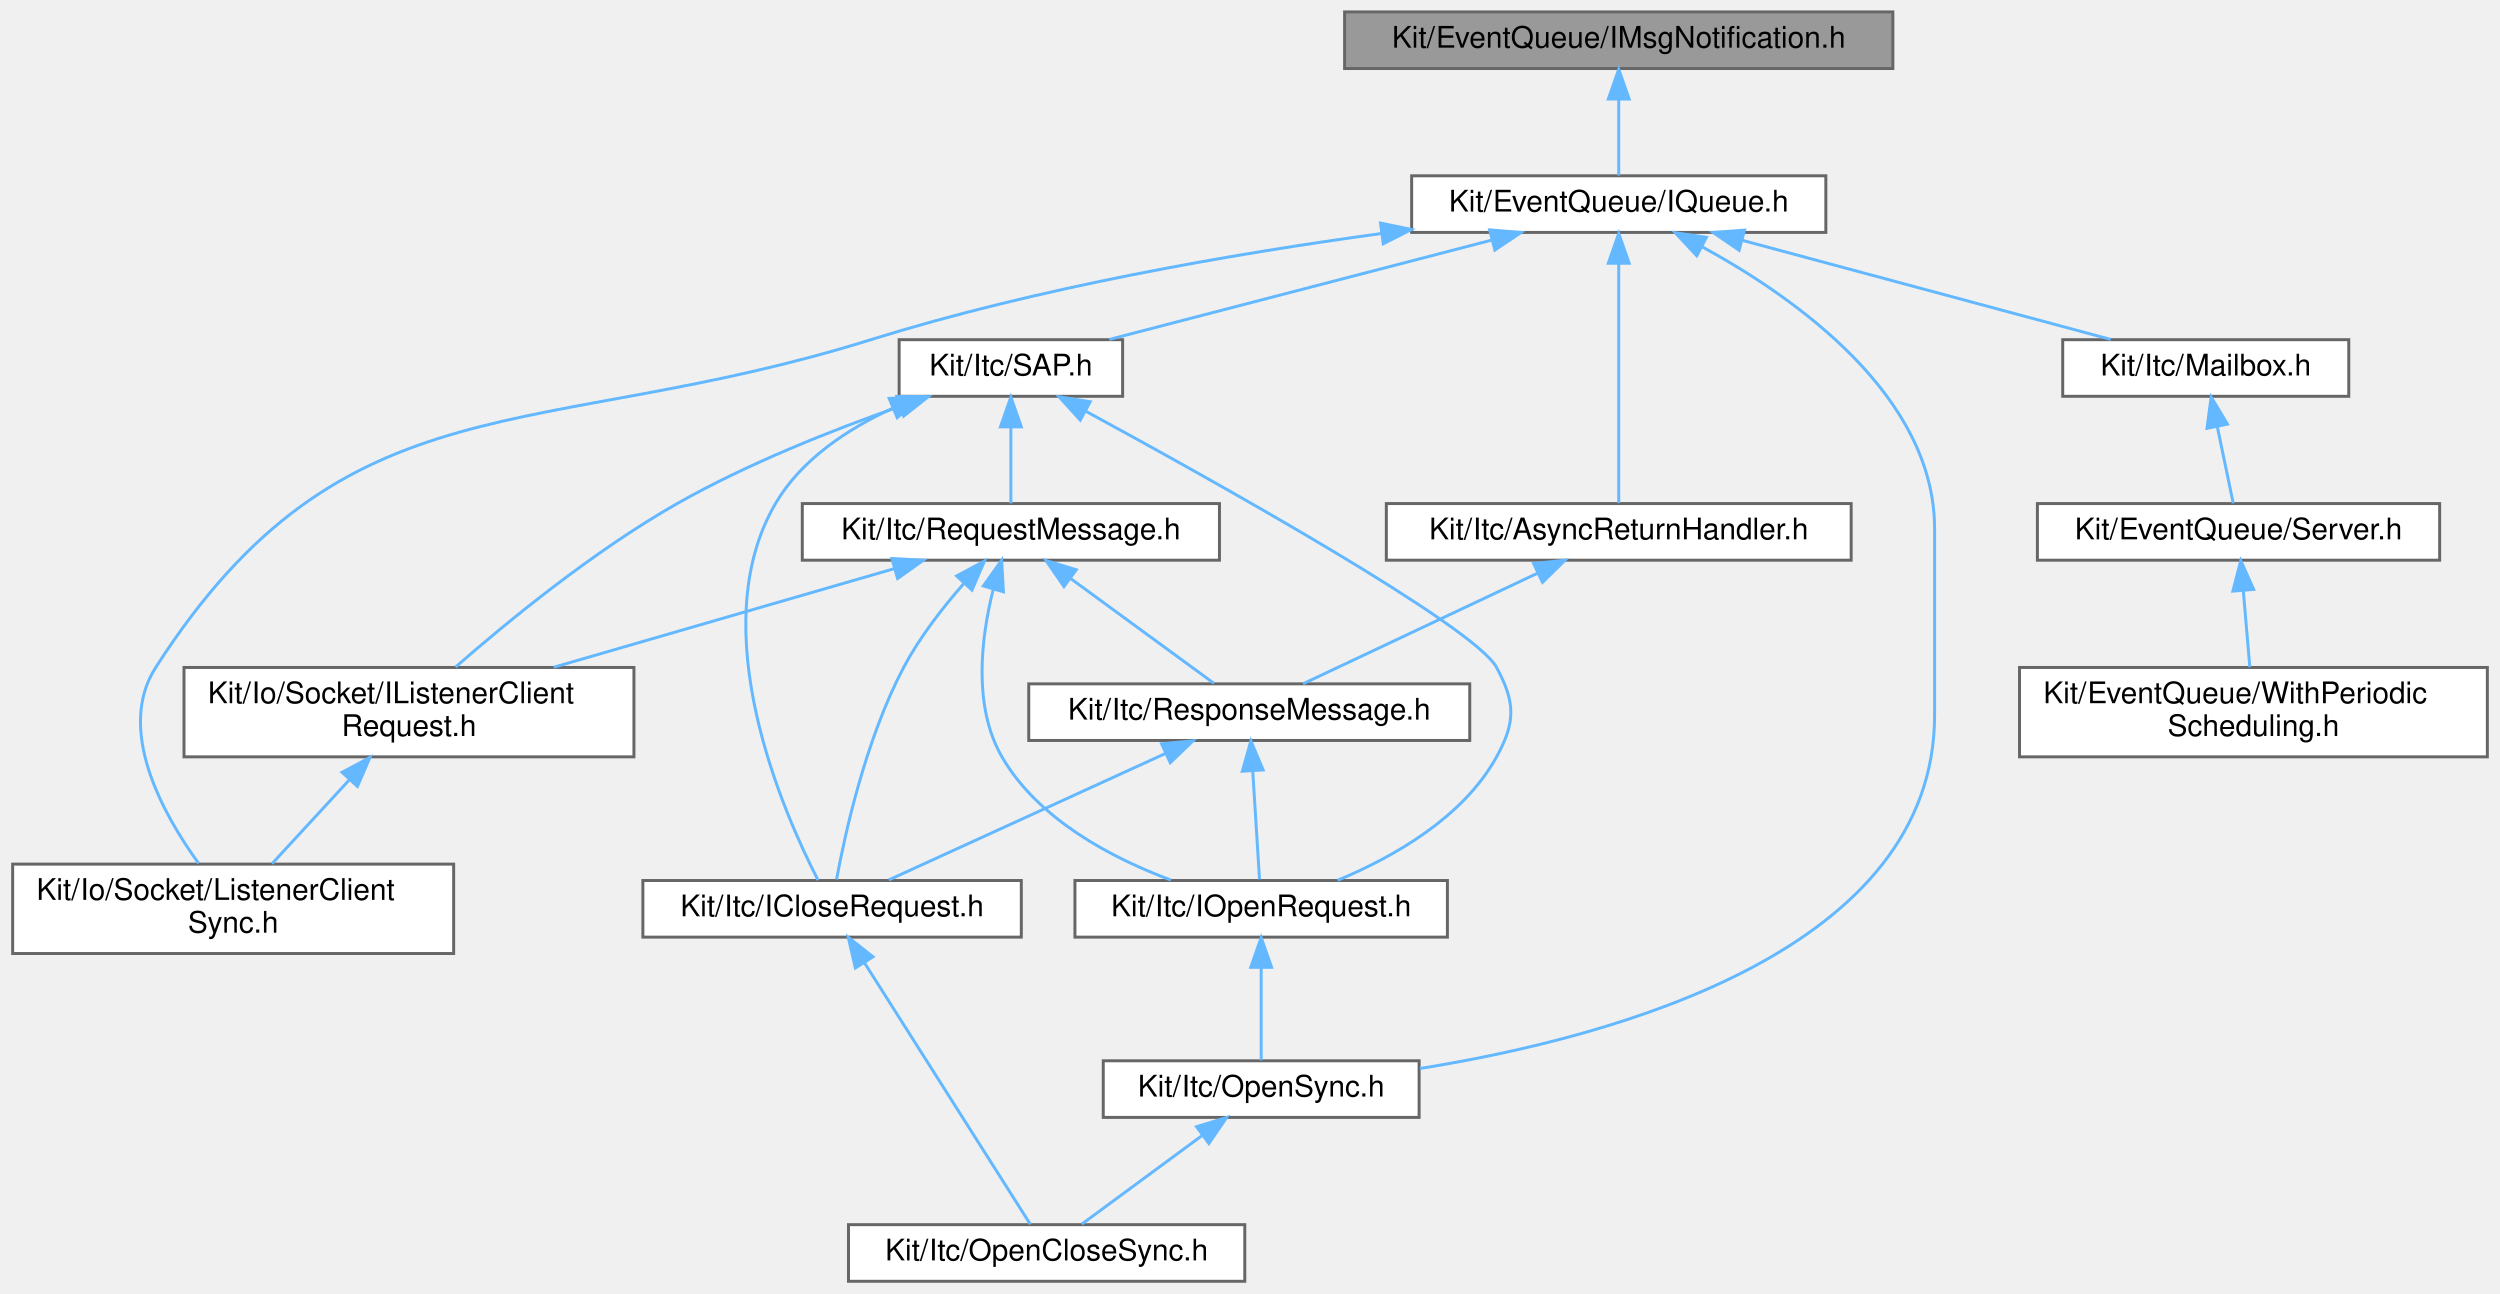
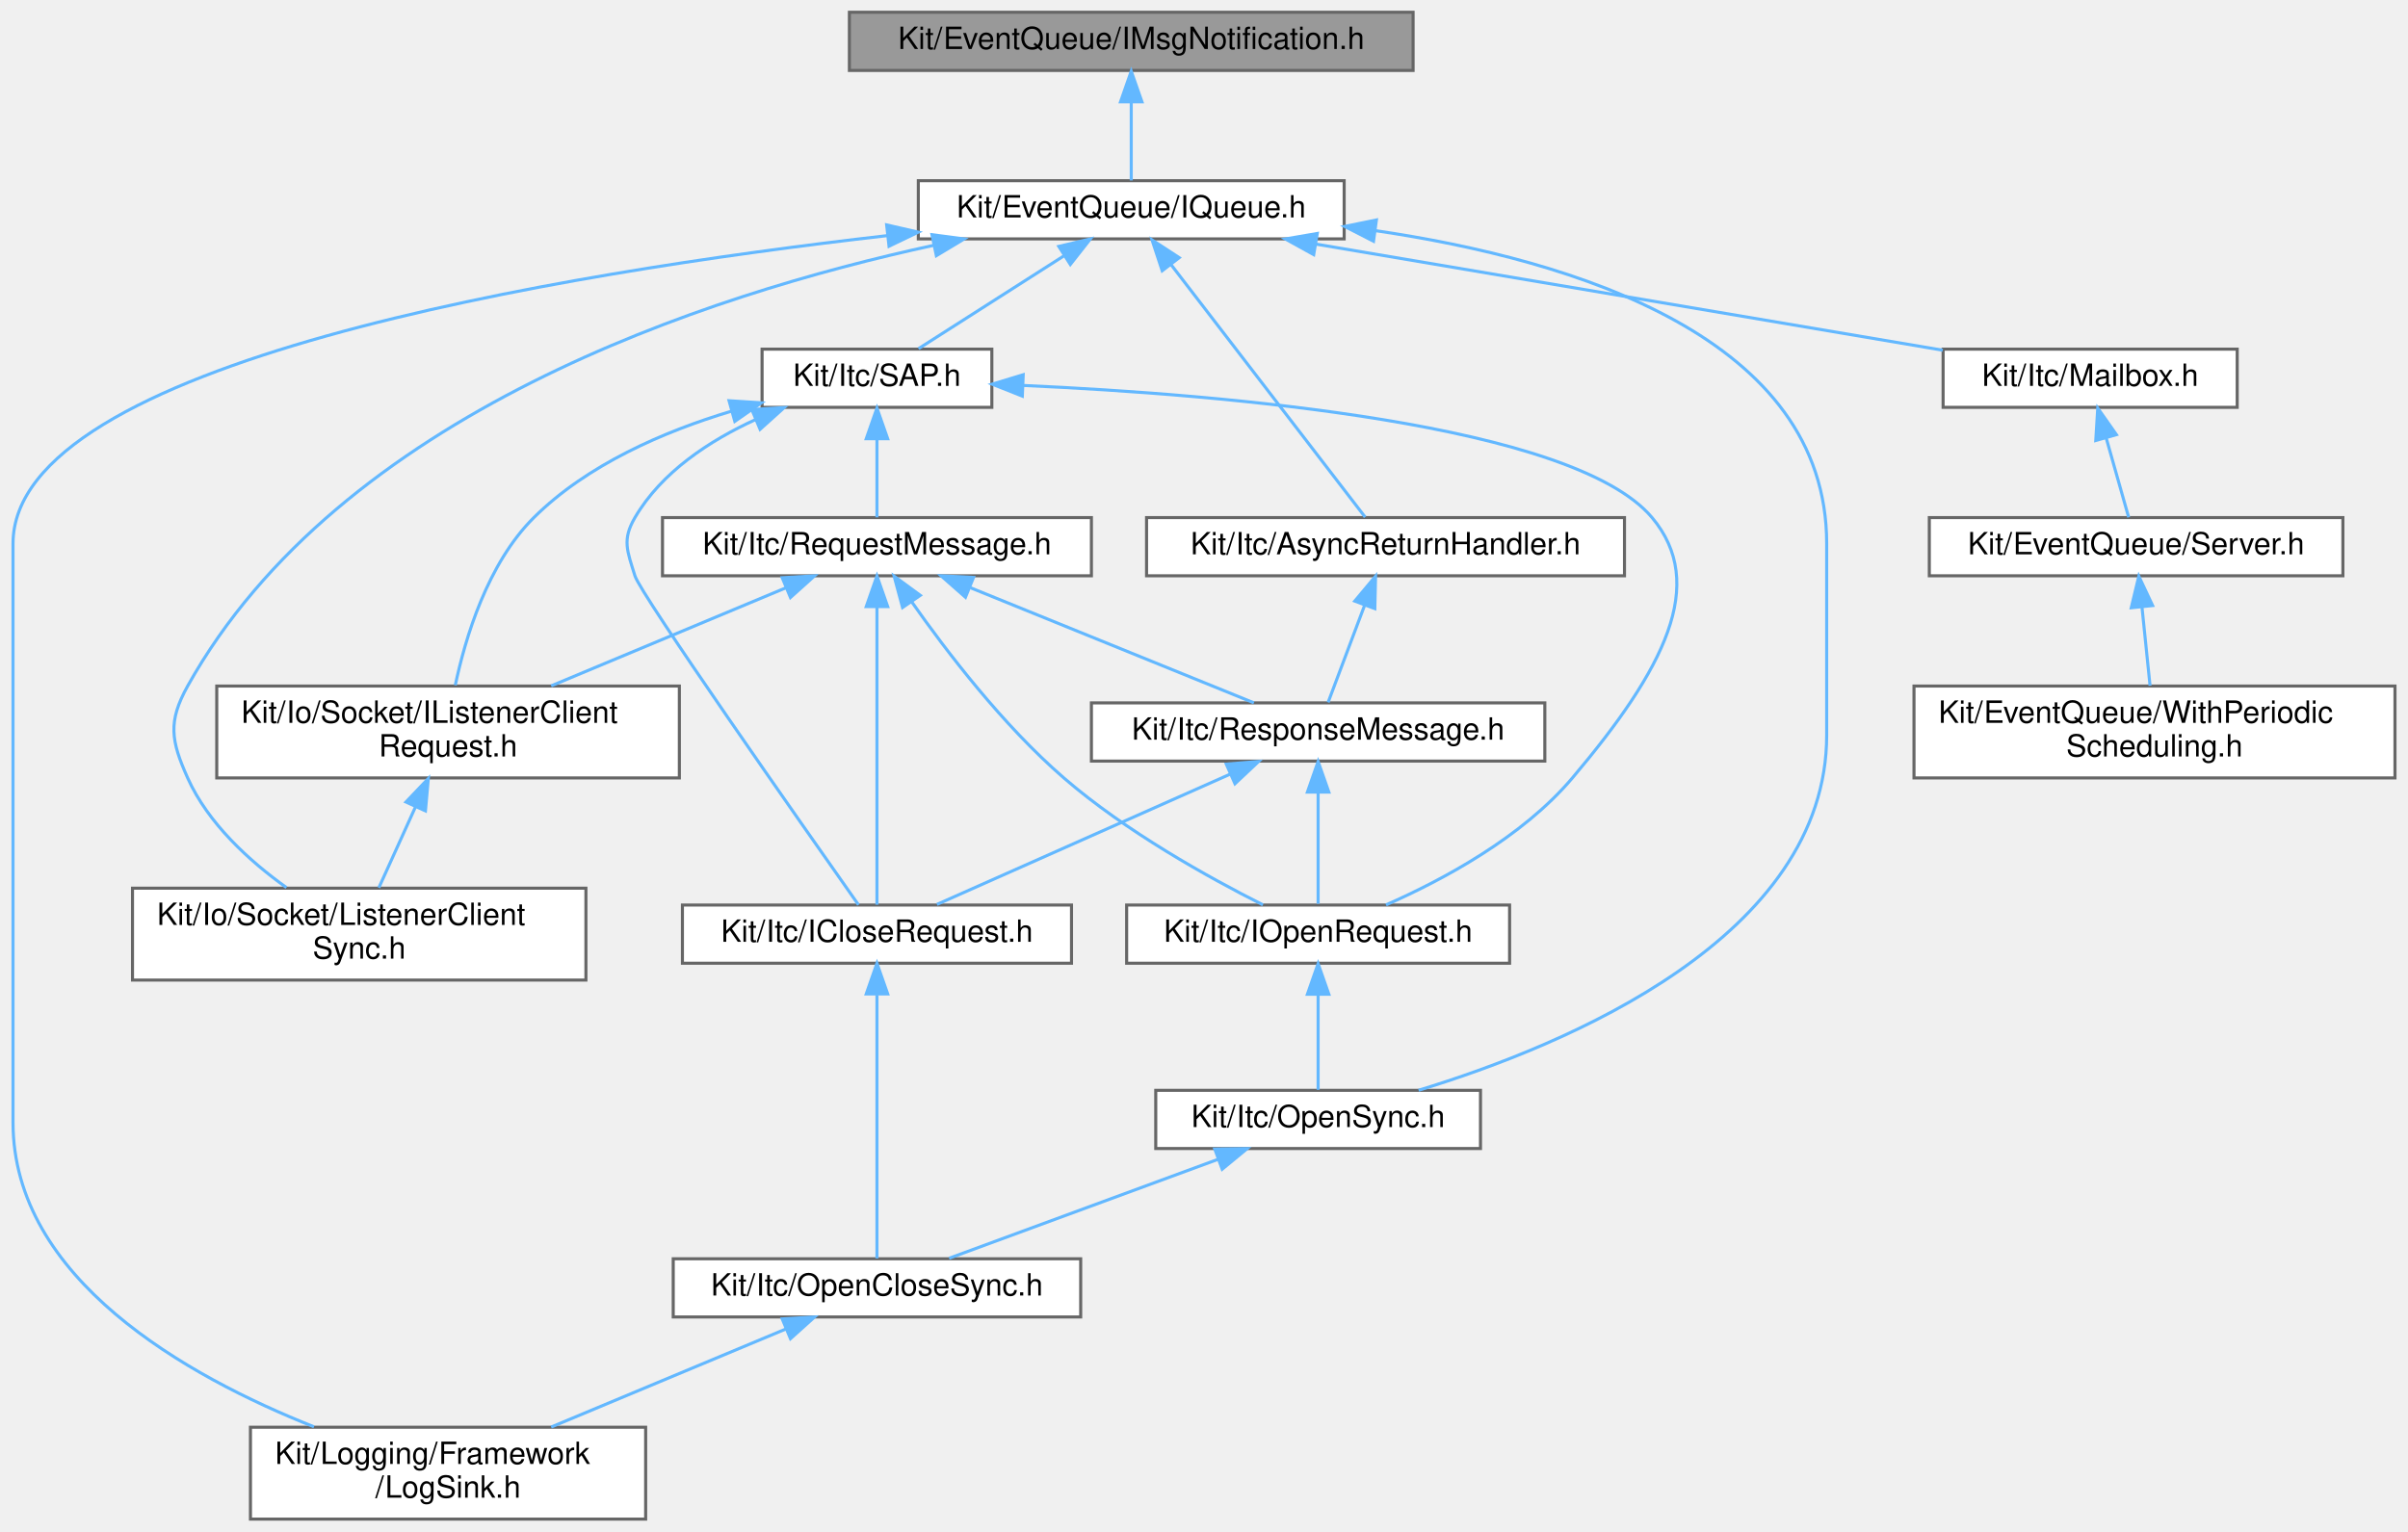
- <svg xmlns="http://www.w3.org/2000/svg" xmlns:xlink="http://www.w3.org/1999/xlink" width="839pt" height="434pt" viewBox="0.00 0.00 838.50 434.00">
-   <g id="graph0" class="graph" transform="scale(1 1) rotate(0) translate(4 430)">
+ <svg xmlns="http://www.w3.org/2000/svg" xmlns:xlink="http://www.w3.org/1999/xlink" width="786pt" height="500pt" viewBox="0.00 0.00 785.50 500.00">
+   <g id="graph0" class="graph" transform="scale(1 1) rotate(0) translate(4 496)">
    <g id="Node000001" class="node">
      <g id="a_Node000001">
        <a xlink:title=" ">
-           <polygon fill="#999999" stroke="#666666" points="631,-426 447,-426 447,-407 631,-407 631,-426" />
-           <text text-anchor="middle" x="539" y="-414" font-family="Helvetica,sans-Serif" font-size="10.00">Kit/EventQueue/IMsgNotification.h</text>
+           <polygon fill="#999999" stroke="#666666" points="457,-492 273,-492 273,-473 457,-473 457,-492" />
+           <text text-anchor="middle" x="365" y="-480" font-family="Helvetica,sans-Serif" font-size="10.00">Kit/EventQueue/IMsgNotification.h</text>
        </a>
      </g>
    </g>
    <g id="Node000002" class="node">
      <g id="a_Node000002">
        <a xlink:href="_i_queue_8h.html" target="_top" xlink:title=" ">
-           <polygon fill="white" stroke="#666666" points="608.5,-371 469.5,-371 469.5,-352 608.5,-352 608.5,-371" />
-           <text text-anchor="middle" x="539" y="-359" font-family="Helvetica,sans-Serif" font-size="10.00">Kit/EventQueue/IQueue.h</text>
+           <polygon fill="white" stroke="#666666" points="434.5,-437 295.5,-437 295.5,-418 434.5,-418 434.5,-437" />
+           <text text-anchor="middle" x="365" y="-425" font-family="Helvetica,sans-Serif" font-size="10.00">Kit/EventQueue/IQueue.h</text>
        </a>
      </g>
    </g>
    <g id="edge1_Node000001_Node000002" class="edge">
      <g id="a_edge1_Node000001_Node000002">
        <a xlink:title=" ">
-           <path fill="none" stroke="#63b8ff" d="M539,-396.66C539,-387.93 539,-377.99 539,-371.09" />
-           <polygon fill="#63b8ff" stroke="#63b8ff" points="535.5,-396.75 539,-406.75 542.5,-396.75 535.5,-396.75" />
+           <path fill="none" stroke="#63b8ff" d="M365,-462.66C365,-453.93 365,-443.99 365,-437.09" />
+           <polygon fill="#63b8ff" stroke="#63b8ff" points="361.5,-462.75 365,-472.75 368.5,-462.75 361.5,-462.75" />
        </a>
      </g>
    </g>
    <g id="Node000003" class="node">
      <g id="a_Node000003">
        <a xlink:href="_listener_client_sync_8h.html" target="_top" xlink:title=" ">
-           <polygon fill="white" stroke="#666666" points="148,-140 0,-140 0,-110 148,-110 148,-140" />
-           <text text-anchor="start" x="8" y="-128" font-family="Helvetica,sans-Serif" font-size="10.00">Kit/Io/Socket/ListenerClient</text>
-           <text text-anchor="middle" x="74" y="-117" font-family="Helvetica,sans-Serif" font-size="10.00">Sync.h</text>
+           <polygon fill="white" stroke="#666666" points="187,-206 39,-206 39,-176 187,-176 187,-206" />
+           <text text-anchor="start" x="47" y="-194" font-family="Helvetica,sans-Serif" font-size="10.00">Kit/Io/Socket/ListenerClient</text>
+           <text text-anchor="middle" x="113" y="-183" font-family="Helvetica,sans-Serif" font-size="10.00">Sync.h</text>
        </a>
      </g>
    </g>
    <g id="edge2_Node000002_Node000003" class="edge">
      <g id="a_edge2_Node000002_Node000003">
        <a xlink:title=" ">
-           <path fill="none" stroke="#63b8ff" d="M459.33,-351.64C409.36,-344.8 344.02,-333.49 288,-316 176,-281.03 111.37,-304.75 48,-206 34.67,-185.23 50.27,-157.02 62.41,-140.24" />
-           <polygon fill="#63b8ff" stroke="#63b8ff" points="459.05,-355.14 469.43,-352.99 459.98,-348.2 459.05,-355.14" />
+           <path fill="none" stroke="#63b8ff" d="M300.68,-415.94C225.92,-399.75 106.49,-360.76 57,-272 50.51,-260.35 51.55,-254.17 57,-242 63.66,-227.13 77.17,-214.86 89.25,-206.2" />
+           <polygon fill="#63b8ff" stroke="#63b8ff" points="299.96,-419.37 310.47,-417.99 301.39,-412.52 299.96,-419.37" />
        </a>
      </g>
    </g>
    <g id="Node000004" class="node">
      <g id="a_Node000004">
        <a xlink:href="_async_return_handler_8h.html" target="_top" xlink:title=" ">
-           <polygon fill="white" stroke="#666666" points="617,-261 461,-261 461,-242 617,-242 617,-261" />
-           <text text-anchor="middle" x="539" y="-249" font-family="Helvetica,sans-Serif" font-size="10.00">Kit/Itc/AsyncReturnHandler.h</text>
+           <polygon fill="white" stroke="#666666" points="526,-327 370,-327 370,-308 526,-308 526,-327" />
+           <text text-anchor="middle" x="448" y="-315" font-family="Helvetica,sans-Serif" font-size="10.00">Kit/Itc/AsyncReturnHandler.h</text>
        </a>
      </g>
    </g>
    <g id="edge3_Node000002_Node000004" class="edge">
      <g id="a_edge3_Node000002_Node000004">
        <a xlink:title=" ">
-           <path fill="none" stroke="#63b8ff" d="M539,-341.48C539,-317.84 539,-278.5 539,-261.16" />
-           <polygon fill="#63b8ff" stroke="#63b8ff" points="535.5,-341.66 539,-351.66 542.5,-341.66 535.5,-341.66" />
-         </a>
-       </g>
-     </g>
-     <g id="Node000009" class="node">
-       <g id="a_Node000009">
-         <a xlink:href="_open_sync_8h.html" target="_top" xlink:title=" ">
-           <polygon fill="white" stroke="#666666" points="472,-74 366,-74 366,-55 472,-55 472,-74" />
-           <text text-anchor="middle" x="419" y="-62" font-family="Helvetica,sans-Serif" font-size="10.00">Kit/Itc/OpenSync.h</text>
-         </a>
-       </g>
-     </g>
-     <g id="edge13_Node000002_Node000009" class="edge">
-       <g id="a_edge13_Node000002_Node000009">
-         <a xlink:title=" ">
-           <path fill="none" stroke="#63b8ff" d="M567.15,-347.08C598.55,-329.93 645,-297.02 645,-252.5 645,-252.5 645,-252.5 645,-190 645,-111.5 539.09,-82.13 472.27,-71.41" />
-           <polygon fill="#63b8ff" stroke="#63b8ff" points="565.19,-344.16 557.95,-351.9 568.43,-350.36 565.19,-344.16" />
+           <path fill="none" stroke="#63b8ff" d="M377.92,-409.69C395.84,-386.37 427.6,-345.05 441.35,-327.16" />
+           <polygon fill="#63b8ff" stroke="#63b8ff" points="375.11,-407.6 371.79,-417.66 380.66,-411.87 375.11,-407.6" />
+         </a>
+       </g>
+     </g>
+     <g id="Node000008" class="node">
+       <g id="a_Node000008">
+         <a xlink:href="_log_sink_8h.html" target="_top" xlink:title=" ">
+           <polygon fill="white" stroke="#666666" points="206.5,-30 77.5,-30 77.5,0 206.5,0 206.5,-30" />
+           <text text-anchor="start" x="85.5" y="-18" font-family="Helvetica,sans-Serif" font-size="10.00">Kit/Logging/Framework</text>
+           <text text-anchor="middle" x="142" y="-7" font-family="Helvetica,sans-Serif" font-size="10.00">/LogSink.h</text>
+         </a>
+       </g>
+     </g>
+     <g id="edge25_Node000002_Node000008" class="edge">
+       <g id="a_edge25_Node000002_Node000008">
+         <a xlink:title=" ">
+           <path fill="none" stroke="#63b8ff" d="M285.32,-419.06C177.92,-406.79 0,-377.56 0,-318.5 0,-318.5 0,-318.5 0,-129.5 0,-78.53 56.51,-46.7 98.24,-30.14" />
+           <polygon fill="#63b8ff" stroke="#63b8ff" points="285.16,-422.57 295.49,-420.2 285.94,-415.61 285.16,-422.57" />
        </a>
      </g>
    </g>
    <g id="Node000010" class="node">
      <g id="a_Node000010">
+         <a xlink:href="_open_sync_8h.html" target="_top" xlink:title=" ">
+           <polygon fill="white" stroke="#666666" points="479,-140 373,-140 373,-121 479,-121 479,-140" />
+           <text text-anchor="middle" x="426" y="-128" font-family="Helvetica,sans-Serif" font-size="10.00">Kit/Itc/OpenSync.h</text>
+         </a>
+       </g>
+     </g>
+     <g id="edge14_Node000002_Node000010" class="edge">
+       <g id="a_edge14_Node000002_Node000010">
+         <a xlink:title=" ">
+           <path fill="none" stroke="#63b8ff" d="M444.58,-420.71C510.01,-411.09 592,-385.65 592,-318.5 592,-318.5 592,-318.5 592,-256 592,-190.08 507.17,-154.78 458.8,-140.02" />
+           <polygon fill="#63b8ff" stroke="#63b8ff" points="444.08,-417.24 434.65,-422.07 445.03,-424.18 444.08,-417.24" />
+         </a>
+       </g>
+     </g>
+     <g id="Node000011" class="node">
+       <g id="a_Node000011">
        <a xlink:href="_mailbox_8h.html" target="_top" xlink:title=" ">
-           <polygon fill="white" stroke="#666666" points="784,-316 688,-316 688,-297 784,-297 784,-316" />
-           <text text-anchor="middle" x="736" y="-304" font-family="Helvetica,sans-Serif" font-size="10.00">Kit/Itc/Mailbox.h</text>
-         </a>
-       </g>
-     </g>
-     <g id="edge10_Node000002_Node000010" class="edge">
-       <g id="a_edge10_Node000002_Node000010">
-         <a xlink:title=" ">
-           <path fill="none" stroke="#63b8ff" d="M580.59,-349.31C617.45,-339.39 670.5,-325.12 704.1,-316.08" />
-           <polygon fill="#63b8ff" stroke="#63b8ff" points="579.4,-346.01 570.65,-351.98 581.22,-352.77 579.4,-346.01" />
-         </a>
-       </g>
-     </g>
-     <g id="Node000013" class="node">
-       <g id="a_Node000013">
+           <polygon fill="white" stroke="#666666" points="726,-382 630,-382 630,-363 726,-363 726,-382" />
+           <text text-anchor="middle" x="678" y="-370" font-family="Helvetica,sans-Serif" font-size="10.00">Kit/Itc/Mailbox.h</text>
+         </a>
+       </g>
+     </g>
+     <g id="edge11_Node000002_Node000011" class="edge">
+       <g id="a_edge11_Node000002_Node000011">
+         <a xlink:title=" ">
+           <path fill="none" stroke="#63b8ff" d="M425.32,-416.29C484.92,-406.19 574.93,-390.95 629.89,-381.65" />
+           <polygon fill="#63b8ff" stroke="#63b8ff" points="424.56,-412.86 415.29,-417.98 425.73,-419.77 424.56,-412.86" />
+         </a>
+       </g>
+     </g>
+     <g id="Node000014" class="node">
+       <g id="a_Node000014">
        <a xlink:href="_s_a_p_8h.html" target="_top" xlink:title=" ">
-           <polygon fill="white" stroke="#666666" points="372.5,-316 297.5,-316 297.5,-297 372.5,-297 372.5,-316" />
-           <text text-anchor="middle" x="335" y="-304" font-family="Helvetica,sans-Serif" font-size="10.00">Kit/Itc/SAP.h</text>
-         </a>
-       </g>
-     </g>
-     <g id="edge14_Node000002_Node000013" class="edge">
-       <g id="a_edge14_Node000002_Node000013">
-         <a xlink:title=" ">
-           <path fill="none" stroke="#63b8ff" d="M496.42,-349.44C458.23,-339.52 402.98,-325.16 368.03,-316.08" />
-           <polygon fill="#63b8ff" stroke="#63b8ff" points="495.67,-352.86 506.22,-351.98 497.43,-346.08 495.67,-352.86" />
+           <polygon fill="white" stroke="#666666" points="319.5,-382 244.5,-382 244.5,-363 319.5,-363 319.5,-382" />
+           <text text-anchor="middle" x="282" y="-370" font-family="Helvetica,sans-Serif" font-size="10.00">Kit/Itc/SAP.h</text>
+         </a>
+       </g>
+     </g>
+     <g id="edge15_Node000002_Node000014" class="edge">
+       <g id="a_edge15_Node000002_Node000014">
+         <a xlink:title=" ">
+           <path fill="none" stroke="#63b8ff" d="M342.96,-412.42C327.89,-402.81 308.41,-390.37 295.58,-382.17" />
+           <polygon fill="#63b8ff" stroke="#63b8ff" points="341.35,-415.55 351.66,-417.98 345.12,-409.65 341.35,-415.55" />
        </a>
      </g>
    </g>
    <g id="Node000005" class="node">
      <g id="a_Node000005">
        <a xlink:href="_response_message_8h.html" target="_top" xlink:title=" ">
-           <polygon fill="white" stroke="#666666" points="489,-200.5 341,-200.5 341,-181.5 489,-181.5 489,-200.5" />
-           <text text-anchor="middle" x="415" y="-188.5" font-family="Helvetica,sans-Serif" font-size="10.00">Kit/Itc/ResponseMessage.h</text>
+           <polygon fill="white" stroke="#666666" points="500,-266.5 352,-266.5 352,-247.5 500,-247.5 500,-266.5" />
+           <text text-anchor="middle" x="426" y="-254.5" font-family="Helvetica,sans-Serif" font-size="10.00">Kit/Itc/ResponseMessage.h</text>
        </a>
      </g>
    </g>
    <g id="edge4_Node000004_Node000005" class="edge">
      <g id="a_edge4_Node000004_Node000005">
        <a xlink:title=" ">
-           <path fill="none" stroke="#63b8ff" d="M511.73,-237.63C487.81,-226.35 453.72,-210.27 433.05,-200.52" />
-           <polygon fill="#63b8ff" stroke="#63b8ff" points="510.43,-240.89 520.97,-241.99 513.42,-234.56 510.43,-240.89" />
+           <path fill="none" stroke="#63b8ff" d="M441.16,-298.32C437.2,-287.78 432.38,-274.98 429.26,-266.67" />
+           <polygon fill="#63b8ff" stroke="#63b8ff" points="437.96,-299.74 444.75,-307.87 444.51,-297.28 437.96,-299.74" />
        </a>
      </g>
    </g>
    <g id="Node000006" class="node">
      <g id="a_Node000006">
        <a xlink:href="_i_close_request_8h.html" target="_top" xlink:title=" ">
-           <polygon fill="white" stroke="#666666" points="338.5,-134.5 211.5,-134.5 211.5,-115.5 338.5,-115.5 338.5,-134.5" />
-           <text text-anchor="middle" x="275" y="-122.5" font-family="Helvetica,sans-Serif" font-size="10.00">Kit/Itc/ICloseRequest.h</text>
+           <polygon fill="white" stroke="#666666" points="345.5,-200.5 218.5,-200.5 218.5,-181.5 345.5,-181.5 345.5,-200.5" />
+           <text text-anchor="middle" x="282" y="-188.5" font-family="Helvetica,sans-Serif" font-size="10.00">Kit/Itc/ICloseRequest.h</text>
        </a>
      </g>
    </g>
    <g id="edge5_Node000005_Node000006" class="edge">
      <g id="a_edge5_Node000005_Node000006">
        <a xlink:title=" ">
-           <path fill="none" stroke="#63b8ff" d="M386.99,-177.19C359.4,-164.58 318,-145.66 294.03,-134.7" />
-           <polygon fill="#63b8ff" stroke="#63b8ff" points="385.57,-180.39 396.12,-181.37 388.48,-174.03 385.57,-180.39" />
-         </a>
-       </g>
-     </g>
-     <g id="Node000008" class="node">
-       <g id="a_Node000008">
+           <path fill="none" stroke="#63b8ff" d="M397.19,-243.19C368.81,-230.58 326.23,-211.66 301.57,-200.7" />
+           <polygon fill="#63b8ff" stroke="#63b8ff" points="396.02,-246.51 406.58,-247.37 398.86,-240.11 396.02,-246.51" />
+         </a>
+       </g>
+     </g>
+     <g id="Node000009" class="node">
+       <g id="a_Node000009">
        <a xlink:href="_i_open_request_8h.html" target="_top" xlink:title=" ">
-           <polygon fill="white" stroke="#666666" points="481.5,-134.5 356.5,-134.5 356.5,-115.5 481.5,-115.5 481.5,-134.5" />
-           <text text-anchor="middle" x="419" y="-122.5" font-family="Helvetica,sans-Serif" font-size="10.00">Kit/Itc/IOpenRequest.h</text>
-         </a>
-       </g>
-     </g>
-     <g id="edge7_Node000005_Node000008" class="edge">
-       <g id="a_edge7_Node000005_Node000008">
-         <a xlink:title=" ">
-           <path fill="none" stroke="#63b8ff" d="M416.18,-171.08C416.93,-159.13 417.86,-144.22 418.44,-134.91" />
-           <polygon fill="#63b8ff" stroke="#63b8ff" points="412.67,-171.17 415.54,-181.37 419.66,-171.61 412.67,-171.17" />
+           <polygon fill="white" stroke="#666666" points="488.5,-200.5 363.5,-200.5 363.5,-181.5 488.5,-181.5 488.5,-200.5" />
+           <text text-anchor="middle" x="426" y="-188.5" font-family="Helvetica,sans-Serif" font-size="10.00">Kit/Itc/IOpenRequest.h</text>
+         </a>
+       </g>
+     </g>
+     <g id="edge8_Node000005_Node000009" class="edge">
+       <g id="a_edge8_Node000005_Node000009">
+         <a xlink:title=" ">
+           <path fill="none" stroke="#63b8ff" d="M426,-237.08C426,-225.13 426,-210.22 426,-200.91" />
+           <polygon fill="#63b8ff" stroke="#63b8ff" points="422.5,-237.37 426,-247.37 429.5,-237.37 422.5,-237.37" />
        </a>
      </g>
    </g>
    <g id="Node000007" class="node">
      <g id="a_Node000007">
        <a xlink:href="_open_close_sync_8h.html" target="_top" xlink:title=" ">
-           <polygon fill="white" stroke="#666666" points="413.5,-19 280.5,-19 280.5,0 413.5,0 413.5,-19" />
-           <text text-anchor="middle" x="347" y="-7" font-family="Helvetica,sans-Serif" font-size="10.00">Kit/Itc/OpenCloseSync.h</text>
+           <polygon fill="white" stroke="#666666" points="348.5,-85 215.5,-85 215.5,-66 348.5,-66 348.5,-85" />
+           <text text-anchor="middle" x="282" y="-73" font-family="Helvetica,sans-Serif" font-size="10.00">Kit/Itc/OpenCloseSync.h</text>
        </a>
      </g>
    </g>
    <g id="edge6_Node000006_Node000007" class="edge">
      <g id="a_edge6_Node000006_Node000007">
        <a xlink:title=" ">
-           <path fill="none" stroke="#63b8ff" d="M285.9,-106.82C301.52,-82.19 329.69,-37.79 341.53,-19.13" />
-           <polygon fill="#63b8ff" stroke="#63b8ff" points="282.81,-105.15 280.41,-115.47 288.72,-108.9 282.81,-105.15" />
-         </a>
-       </g>
-     </g>
-     <g id="edge8_Node000008_Node000009" class="edge">
-       <g id="a_edge8_Node000008_Node000009">
-         <a xlink:title=" ">
-           <path fill="none" stroke="#63b8ff" d="M419,-105.16C419,-94.74 419,-82.3 419,-74.17" />
-           <polygon fill="#63b8ff" stroke="#63b8ff" points="415.5,-105.37 419,-115.37 422.5,-105.37 415.5,-105.37" />
-         </a>
-       </g>
-     </g>
-     <g id="edge9_Node000009_Node000007" class="edge">
-       <g id="a_edge9_Node000009_Node000007">
-         <a xlink:title=" ">
-           <path fill="none" stroke="#63b8ff" d="M399.13,-48.88C386.18,-39.34 369.7,-27.21 358.78,-19.17" />
-           <polygon fill="#63b8ff" stroke="#63b8ff" points="397.3,-51.88 407.43,-54.98 401.45,-46.24 397.3,-51.88" />
-         </a>
-       </g>
-     </g>
-     <g id="Node000011" class="node">
-       <g id="a_Node000011">
-         <a xlink:href="_server_8h.html" target="_top" xlink:title=" ">
-           <polygon fill="white" stroke="#666666" points="814.5,-261 679.5,-261 679.5,-242 814.5,-242 814.5,-261" />
-           <text text-anchor="middle" x="747" y="-249" font-family="Helvetica,sans-Serif" font-size="10.00">Kit/EventQueue/Server.h</text>
-         </a>
-       </g>
-     </g>
-     <g id="edge11_Node000010_Node000011" class="edge">
-       <g id="a_edge11_Node000010_Node000011">
-         <a xlink:title=" ">
-           <path fill="none" stroke="#63b8ff" d="M739.85,-286.95C741.68,-278.15 743.77,-268.06 745.22,-261.09" />
-           <polygon fill="#63b8ff" stroke="#63b8ff" points="736.42,-286.25 737.82,-296.75 743.28,-287.67 736.42,-286.25" />
+           <path fill="none" stroke="#63b8ff" d="M282,-171.15C282,-146.24 282,-103.38 282,-85.13" />
+           <polygon fill="#63b8ff" stroke="#63b8ff" points="278.5,-171.47 282,-181.47 285.5,-171.47 278.5,-171.47" />
+         </a>
+       </g>
+     </g>
+     <g id="edge7_Node000007_Node000008" class="edge">
+       <g id="a_edge7_Node000007_Node000008">
+         <a xlink:title=" ">
+           <path fill="none" stroke="#63b8ff" d="M252.28,-62.08C229.83,-52.7 199.01,-39.82 175.66,-30.06" />
+           <polygon fill="#63b8ff" stroke="#63b8ff" points="251.07,-65.37 261.64,-65.99 253.77,-58.91 251.07,-65.37" />
+         </a>
+       </g>
+     </g>
+     <g id="edge9_Node000009_Node000010" class="edge">
+       <g id="a_edge9_Node000009_Node000010">
+         <a xlink:title=" ">
+           <path fill="none" stroke="#63b8ff" d="M426,-171.16C426,-160.74 426,-148.3 426,-140.17" />
+           <polygon fill="#63b8ff" stroke="#63b8ff" points="422.5,-171.37 426,-181.37 429.5,-171.37 422.5,-171.37" />
+         </a>
+       </g>
+     </g>
+     <g id="edge10_Node000010_Node000007" class="edge">
+       <g id="a_edge10_Node000010_Node000007">
+         <a xlink:title=" ">
+           <path fill="none" stroke="#63b8ff" d="M393.18,-117.42C366.47,-107.59 329.4,-93.95 305.56,-85.17" />
+           <polygon fill="#63b8ff" stroke="#63b8ff" points="392.27,-120.82 402.86,-120.98 394.69,-114.25 392.27,-120.82" />
        </a>
      </g>
    </g>
    <g id="Node000012" class="node">
      <g id="a_Node000012">
-         <a xlink:href="_with_periodic_scheduling_8h.html" target="_top" xlink:title=" ">
-           <polygon fill="white" stroke="#666666" points="830.5,-206 673.5,-206 673.5,-176 830.5,-176 830.5,-206" />
-           <text text-anchor="start" x="681.5" y="-194" font-family="Helvetica,sans-Serif" font-size="10.00">Kit/EventQueue/WithPeriodic</text>
-           <text text-anchor="middle" x="752" y="-183" font-family="Helvetica,sans-Serif" font-size="10.00">Scheduling.h</text>
+         <a xlink:href="_server_8h.html" target="_top" xlink:title=" ">
+           <polygon fill="white" stroke="#666666" points="760.5,-327 625.5,-327 625.5,-308 760.5,-308 760.5,-327" />
+           <text text-anchor="middle" x="693" y="-315" font-family="Helvetica,sans-Serif" font-size="10.00">Kit/EventQueue/Server.h</text>
        </a>
      </g>
    </g>
    <g id="edge12_Node000011_Node000012" class="edge">
      <g id="a_edge12_Node000011_Node000012">
        <a xlink:title=" ">
-           <path fill="none" stroke="#63b8ff" d="M748.61,-231.65C749.32,-223.36 750.14,-213.78 750.79,-206.11" />
-           <polygon fill="#63b8ff" stroke="#63b8ff" points="745.1,-231.61 747.74,-241.87 752.08,-232.2 745.1,-231.61" />
-         </a>
-       </g>
-     </g>
-     <g id="edge17_Node000013_Node000006" class="edge">
-       <g id="a_edge17_Node000013_Node000006">
-         <a xlink:title=" ">
-           <path fill="none" stroke="#63b8ff" d="M295.46,-293.05C280.35,-286.14 264.68,-275.86 256,-261 231.4,-218.91 258.69,-157.14 270.29,-134.62" />
-           <polygon fill="#63b8ff" stroke="#63b8ff" points="294.15,-296.29 304.73,-296.92 296.85,-289.83 294.15,-296.29" />
-         </a>
-       </g>
-     </g>
-     <g id="edge18_Node000013_Node000008" class="edge">
-       <g id="a_edge18_Node000013_Node000008">
-         <a xlink:title=" ">
-           <path fill="none" stroke="#63b8ff" d="M360.06,-292.03C403.88,-268.22 490.49,-219.89 498,-206 504.34,-194.27 504.43,-187.68 498,-176 486.73,-155.52 463.14,-142.26 444.66,-134.58" />
-           <polygon fill="#63b8ff" stroke="#63b8ff" points="358.28,-289.01 351.16,-296.85 361.62,-295.17 358.28,-289.01" />
-         </a>
-       </g>
-     </g>
-     <g id="Node000014" class="node">
-       <g id="a_Node000014">
-         <a xlink:href="_i_listener_client_request_8h.html" target="_top" xlink:title=" ">
-           <polygon fill="white" stroke="#666666" points="208.5,-206 57.5,-206 57.5,-176 208.5,-176 208.5,-206" />
-           <text text-anchor="start" x="65.5" y="-194" font-family="Helvetica,sans-Serif" font-size="10.00">Kit/Io/Socket/IListenerClient</text>
-           <text text-anchor="middle" x="133" y="-183" font-family="Helvetica,sans-Serif" font-size="10.00">Request.h</text>
-         </a>
-       </g>
-     </g>
-     <g id="edge15_Node000013_Node000014" class="edge">
-       <g id="a_edge15_Node000013_Node000014">
-         <a xlink:title=" ">
-           <path fill="none" stroke="#63b8ff" d="M297.85,-293.65C275.46,-285.8 246.78,-274.49 223,-261 194.92,-245.06 165.88,-221.23 148.64,-206.15" />
-           <polygon fill="#63b8ff" stroke="#63b8ff" points="296.74,-296.97 307.33,-296.9 299.01,-290.35 296.74,-296.97" />
+           <path fill="none" stroke="#63b8ff" d="M683.25,-352.95C685.74,-344.15 688.6,-334.06 690.57,-327.09" />
+           <polygon fill="#63b8ff" stroke="#63b8ff" points="679.83,-352.17 680.48,-362.75 686.57,-354.08 679.83,-352.17" />
+         </a>
+       </g>
+     </g>
+     <g id="Node000013" class="node">
+       <g id="a_Node000013">
+         <a xlink:href="_with_periodic_scheduling_8h.html" target="_top" xlink:title=" ">
+           <polygon fill="white" stroke="#666666" points="777.5,-272 620.5,-272 620.5,-242 777.5,-242 777.5,-272" />
+           <text text-anchor="start" x="628.5" y="-260" font-family="Helvetica,sans-Serif" font-size="10.00">Kit/EventQueue/WithPeriodic</text>
+           <text text-anchor="middle" x="699" y="-249" font-family="Helvetica,sans-Serif" font-size="10.00">Scheduling.h</text>
+         </a>
+       </g>
+     </g>
+     <g id="edge13_Node000012_Node000013" class="edge">
+       <g id="a_edge13_Node000012_Node000013">
+         <a xlink:title=" ">
+           <path fill="none" stroke="#63b8ff" d="M694.93,-297.65C695.78,-289.36 696.77,-279.78 697.55,-272.11" />
+           <polygon fill="#63b8ff" stroke="#63b8ff" points="691.42,-297.56 693.89,-307.87 698.39,-298.28 691.42,-297.56" />
+         </a>
+       </g>
+     </g>
+     <g id="edge18_Node000014_Node000006" class="edge">
+       <g id="a_edge18_Node000014_Node000006">
+         <a xlink:title=" ">
+           <path fill="none" stroke="#63b8ff" d="M242.46,-359.05C227.35,-352.14 211.68,-341.86 203,-327 198.74,-319.71 200.51,-316.07 203,-308 204.9,-301.83 257.83,-226.33 275.97,-200.56" />
+           <polygon fill="#63b8ff" stroke="#63b8ff" points="241.15,-362.29 251.73,-362.92 243.85,-355.83 241.15,-362.29" />
+         </a>
+       </g>
+     </g>
+     <g id="edge19_Node000014_Node000009" class="edge">
+       <g id="a_edge19_Node000014_Node000009">
+         <a xlink:title=" ">
+           <path fill="none" stroke="#63b8ff" d="M329.75,-370.15C395.66,-367.16 509.31,-357.6 535,-327 553.18,-305.35 539.1,-277.59 509,-242 492.6,-222.6 466.67,-208.69 448.16,-200.55" />
+           <polygon fill="#63b8ff" stroke="#63b8ff" points="329.45,-366.66 319.6,-370.57 329.74,-373.65 329.45,-366.66" />
        </a>
      </g>
    </g>
    <g id="Node000015" class="node">
      <g id="a_Node000015">
+         <a xlink:href="_i_listener_client_request_8h.html" target="_top" xlink:title=" ">
+           <polygon fill="white" stroke="#666666" points="217.5,-272 66.5,-272 66.5,-242 217.5,-242 217.5,-272" />
+           <text text-anchor="start" x="74.5" y="-260" font-family="Helvetica,sans-Serif" font-size="10.00">Kit/Io/Socket/IListenerClient</text>
+           <text text-anchor="middle" x="142" y="-249" font-family="Helvetica,sans-Serif" font-size="10.00">Request.h</text>
+         </a>
+       </g>
+     </g>
+     <g id="edge16_Node000014_Node000015" class="edge">
+       <g id="a_edge16_Node000014_Node000015">
+         <a xlink:title=" ">
+           <path fill="none" stroke="#63b8ff" d="M234.45,-361.73C212.47,-355.12 187.45,-344.32 170,-327 154.86,-311.97 147.61,-287.65 144.36,-272.26" />
+           <polygon fill="#63b8ff" stroke="#63b8ff" points="233.72,-365.16 244.29,-364.48 235.6,-358.42 233.72,-365.16" />
+         </a>
+       </g>
+     </g>
+     <g id="Node000016" class="node">
+       <g id="a_Node000016">
        <a xlink:href="_request_message_8h.html" target="_top" xlink:title=" ">
-           <polygon fill="white" stroke="#666666" points="405,-261 265,-261 265,-242 405,-242 405,-261" />
-           <text text-anchor="middle" x="335" y="-249" font-family="Helvetica,sans-Serif" font-size="10.00">Kit/Itc/RequestMessage.h</text>
-         </a>
-       </g>
-     </g>
-     <g id="edge19_Node000013_Node000015" class="edge">
-       <g id="a_edge19_Node000013_Node000015">
-         <a xlink:title=" ">
-           <path fill="none" stroke="#63b8ff" d="M335,-286.66C335,-277.93 335,-267.99 335,-261.09" />
-           <polygon fill="#63b8ff" stroke="#63b8ff" points="331.5,-286.75 335,-296.75 338.5,-286.75 331.5,-286.75" />
-         </a>
-       </g>
-     </g>
-     <g id="edge16_Node000014_Node000003" class="edge">
-       <g id="a_edge16_Node000014_Node000003">
-         <a xlink:title=" ">
-           <path fill="none" stroke="#63b8ff" d="M113.06,-168.37C104.48,-159.06 94.69,-148.44 87.06,-140.16" />
-           <polygon fill="#63b8ff" stroke="#63b8ff" points="110.55,-170.82 119.91,-175.8 115.7,-166.07 110.55,-170.82" />
-         </a>
-       </g>
-     </g>
-     <g id="edge23_Node000015_Node000005" class="edge">
-       <g id="a_edge23_Node000015_Node000005">
-         <a xlink:title=" ">
-           <path fill="none" stroke="#63b8ff" d="M355.04,-235.85C370.19,-224.77 390.48,-209.93 403.15,-200.67" />
-           <polygon fill="#63b8ff" stroke="#63b8ff" points="352.81,-233.14 346.8,-241.87 356.94,-238.79 352.81,-233.14" />
-         </a>
-       </g>
-     </g>
-     <g id="edge21_Node000015_Node000006" class="edge">
-       <g id="a_edge21_Node000015_Node000006">
-         <a xlink:title=" ">
-           <path fill="none" stroke="#63b8ff" d="M319.27,-234.23C312.25,-226.25 304.37,-216.17 299,-206 286.27,-181.89 279.29,-150.05 276.49,-134.83" />
-           <polygon fill="#63b8ff" stroke="#63b8ff" points="316.79,-236.71 326.13,-241.71 321.95,-231.97 316.79,-236.71" />
-         </a>
-       </g>
-     </g>
-     <g id="edge22_Node000015_Node000008" class="edge">
-       <g id="a_edge22_Node000015_Node000008">
-         <a xlink:title=" ">
-           <path fill="none" stroke="#63b8ff" d="M329.1,-232.27C325.08,-216.33 322.1,-193.11 332,-176 344.13,-155.04 368.73,-142.1 388.69,-134.65" />
-           <polygon fill="#63b8ff" stroke="#63b8ff" points="325.76,-233.34 331.9,-241.98 332.49,-231.4 325.76,-233.34" />
-         </a>
-       </g>
-     </g>
-     <g id="edge20_Node000015_Node000014" class="edge">
-       <g id="a_edge20_Node000015_Node000014">
-         <a xlink:title=" ">
-           <path fill="none" stroke="#63b8ff" d="M295.98,-239.2C263.34,-229.75 216.62,-216.22 181.56,-206.06" />
-           <polygon fill="#63b8ff" stroke="#63b8ff" points="295.05,-242.57 305.63,-241.99 297,-235.85 295.05,-242.57" />
+           <polygon fill="white" stroke="#666666" points="352,-327 212,-327 212,-308 352,-308 352,-327" />
+           <text text-anchor="middle" x="282" y="-315" font-family="Helvetica,sans-Serif" font-size="10.00">Kit/Itc/RequestMessage.h</text>
+         </a>
+       </g>
+     </g>
+     <g id="edge20_Node000014_Node000016" class="edge">
+       <g id="a_edge20_Node000014_Node000016">
+         <a xlink:title=" ">
+           <path fill="none" stroke="#63b8ff" d="M282,-352.66C282,-343.93 282,-333.99 282,-327.09" />
+           <polygon fill="#63b8ff" stroke="#63b8ff" points="278.5,-352.75 282,-362.75 285.5,-352.75 278.5,-352.75" />
+         </a>
+       </g>
+     </g>
+     <g id="edge17_Node000015_Node000003" class="edge">
+       <g id="a_edge17_Node000015_Node000003">
+         <a xlink:title=" ">
+           <path fill="none" stroke="#63b8ff" d="M131.43,-232.68C127.41,-223.79 122.94,-213.95 119.42,-206.16" />
+           <polygon fill="#63b8ff" stroke="#63b8ff" points="128.25,-234.13 135.56,-241.8 134.62,-231.24 128.25,-234.13" />
+         </a>
+       </g>
+     </g>
+     <g id="edge24_Node000016_Node000005" class="edge">
+       <g id="a_edge24_Node000016_Node000005">
+         <a xlink:title=" ">
+           <path fill="none" stroke="#63b8ff" d="M312.57,-304.08C340.39,-292.78 380.71,-276.4 405.04,-266.52" />
+           <polygon fill="#63b8ff" stroke="#63b8ff" points="310.89,-300.99 302.94,-307.99 313.52,-307.47 310.89,-300.99" />
+         </a>
+       </g>
+     </g>
+     <g id="edge22_Node000016_Node000006" class="edge">
+       <g id="a_edge22_Node000016_Node000006">
+         <a xlink:title=" ">
+           <path fill="none" stroke="#63b8ff" d="M282,-297.74C282,-270.36 282,-220.58 282,-200.62" />
+           <polygon fill="#63b8ff" stroke="#63b8ff" points="278.5,-297.94 282,-307.94 285.5,-297.94 278.5,-297.94" />
+         </a>
+       </g>
+     </g>
+     <g id="edge23_Node000016_Node000009" class="edge">
+       <g id="a_edge23_Node000016_Node000009">
+         <a xlink:title=" ">
+           <path fill="none" stroke="#63b8ff" d="M293.38,-299.45C304.67,-283.35 323.14,-259.19 343,-242 363.22,-224.5 390.34,-209.45 407.99,-200.56" />
+           <polygon fill="#63b8ff" stroke="#63b8ff" points="290.36,-297.65 287.6,-307.88 296.14,-301.61 290.36,-297.65" />
+         </a>
+       </g>
+     </g>
+     <g id="edge21_Node000016_Node000015" class="edge">
+       <g id="a_edge21_Node000016_Node000015">
+         <a xlink:title=" ">
+           <path fill="none" stroke="#63b8ff" d="M252.28,-304.08C229.83,-294.7 199.01,-281.82 175.66,-272.06" />
+           <polygon fill="#63b8ff" stroke="#63b8ff" points="251.07,-307.37 261.64,-307.99 253.77,-300.91 251.07,-307.37" />
        </a>
      </g>
    </g>
  </g>
</svg>
